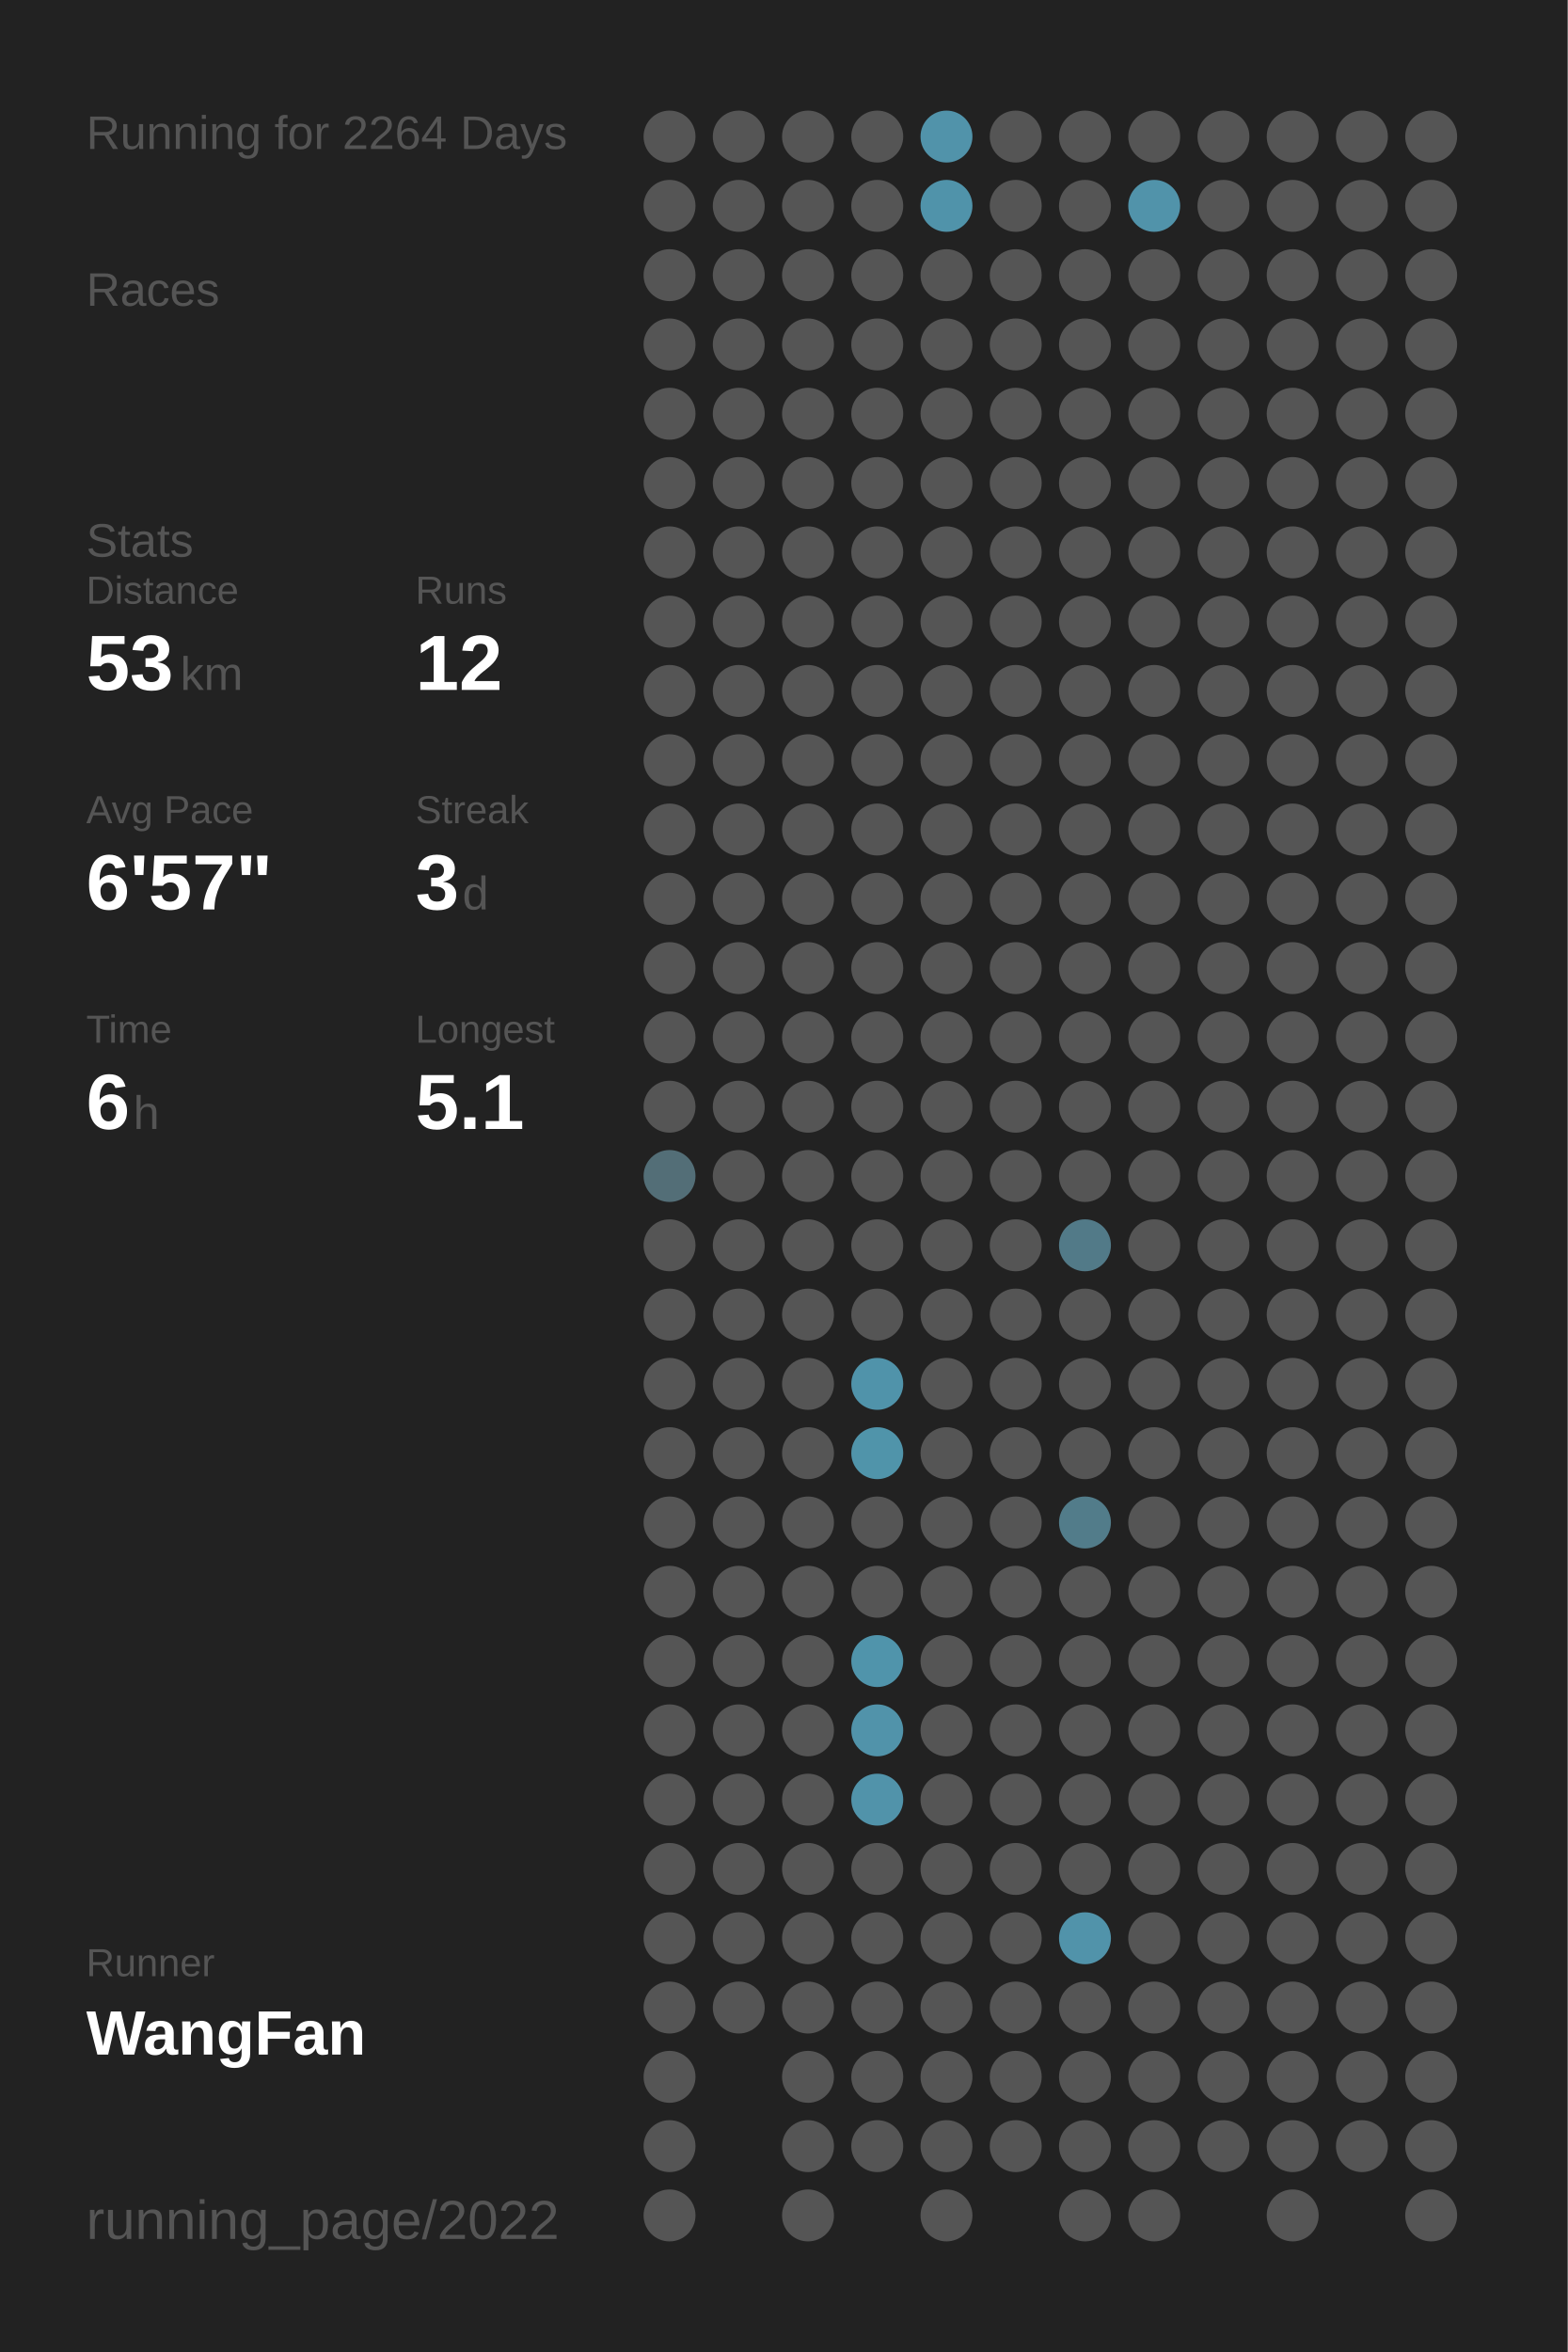
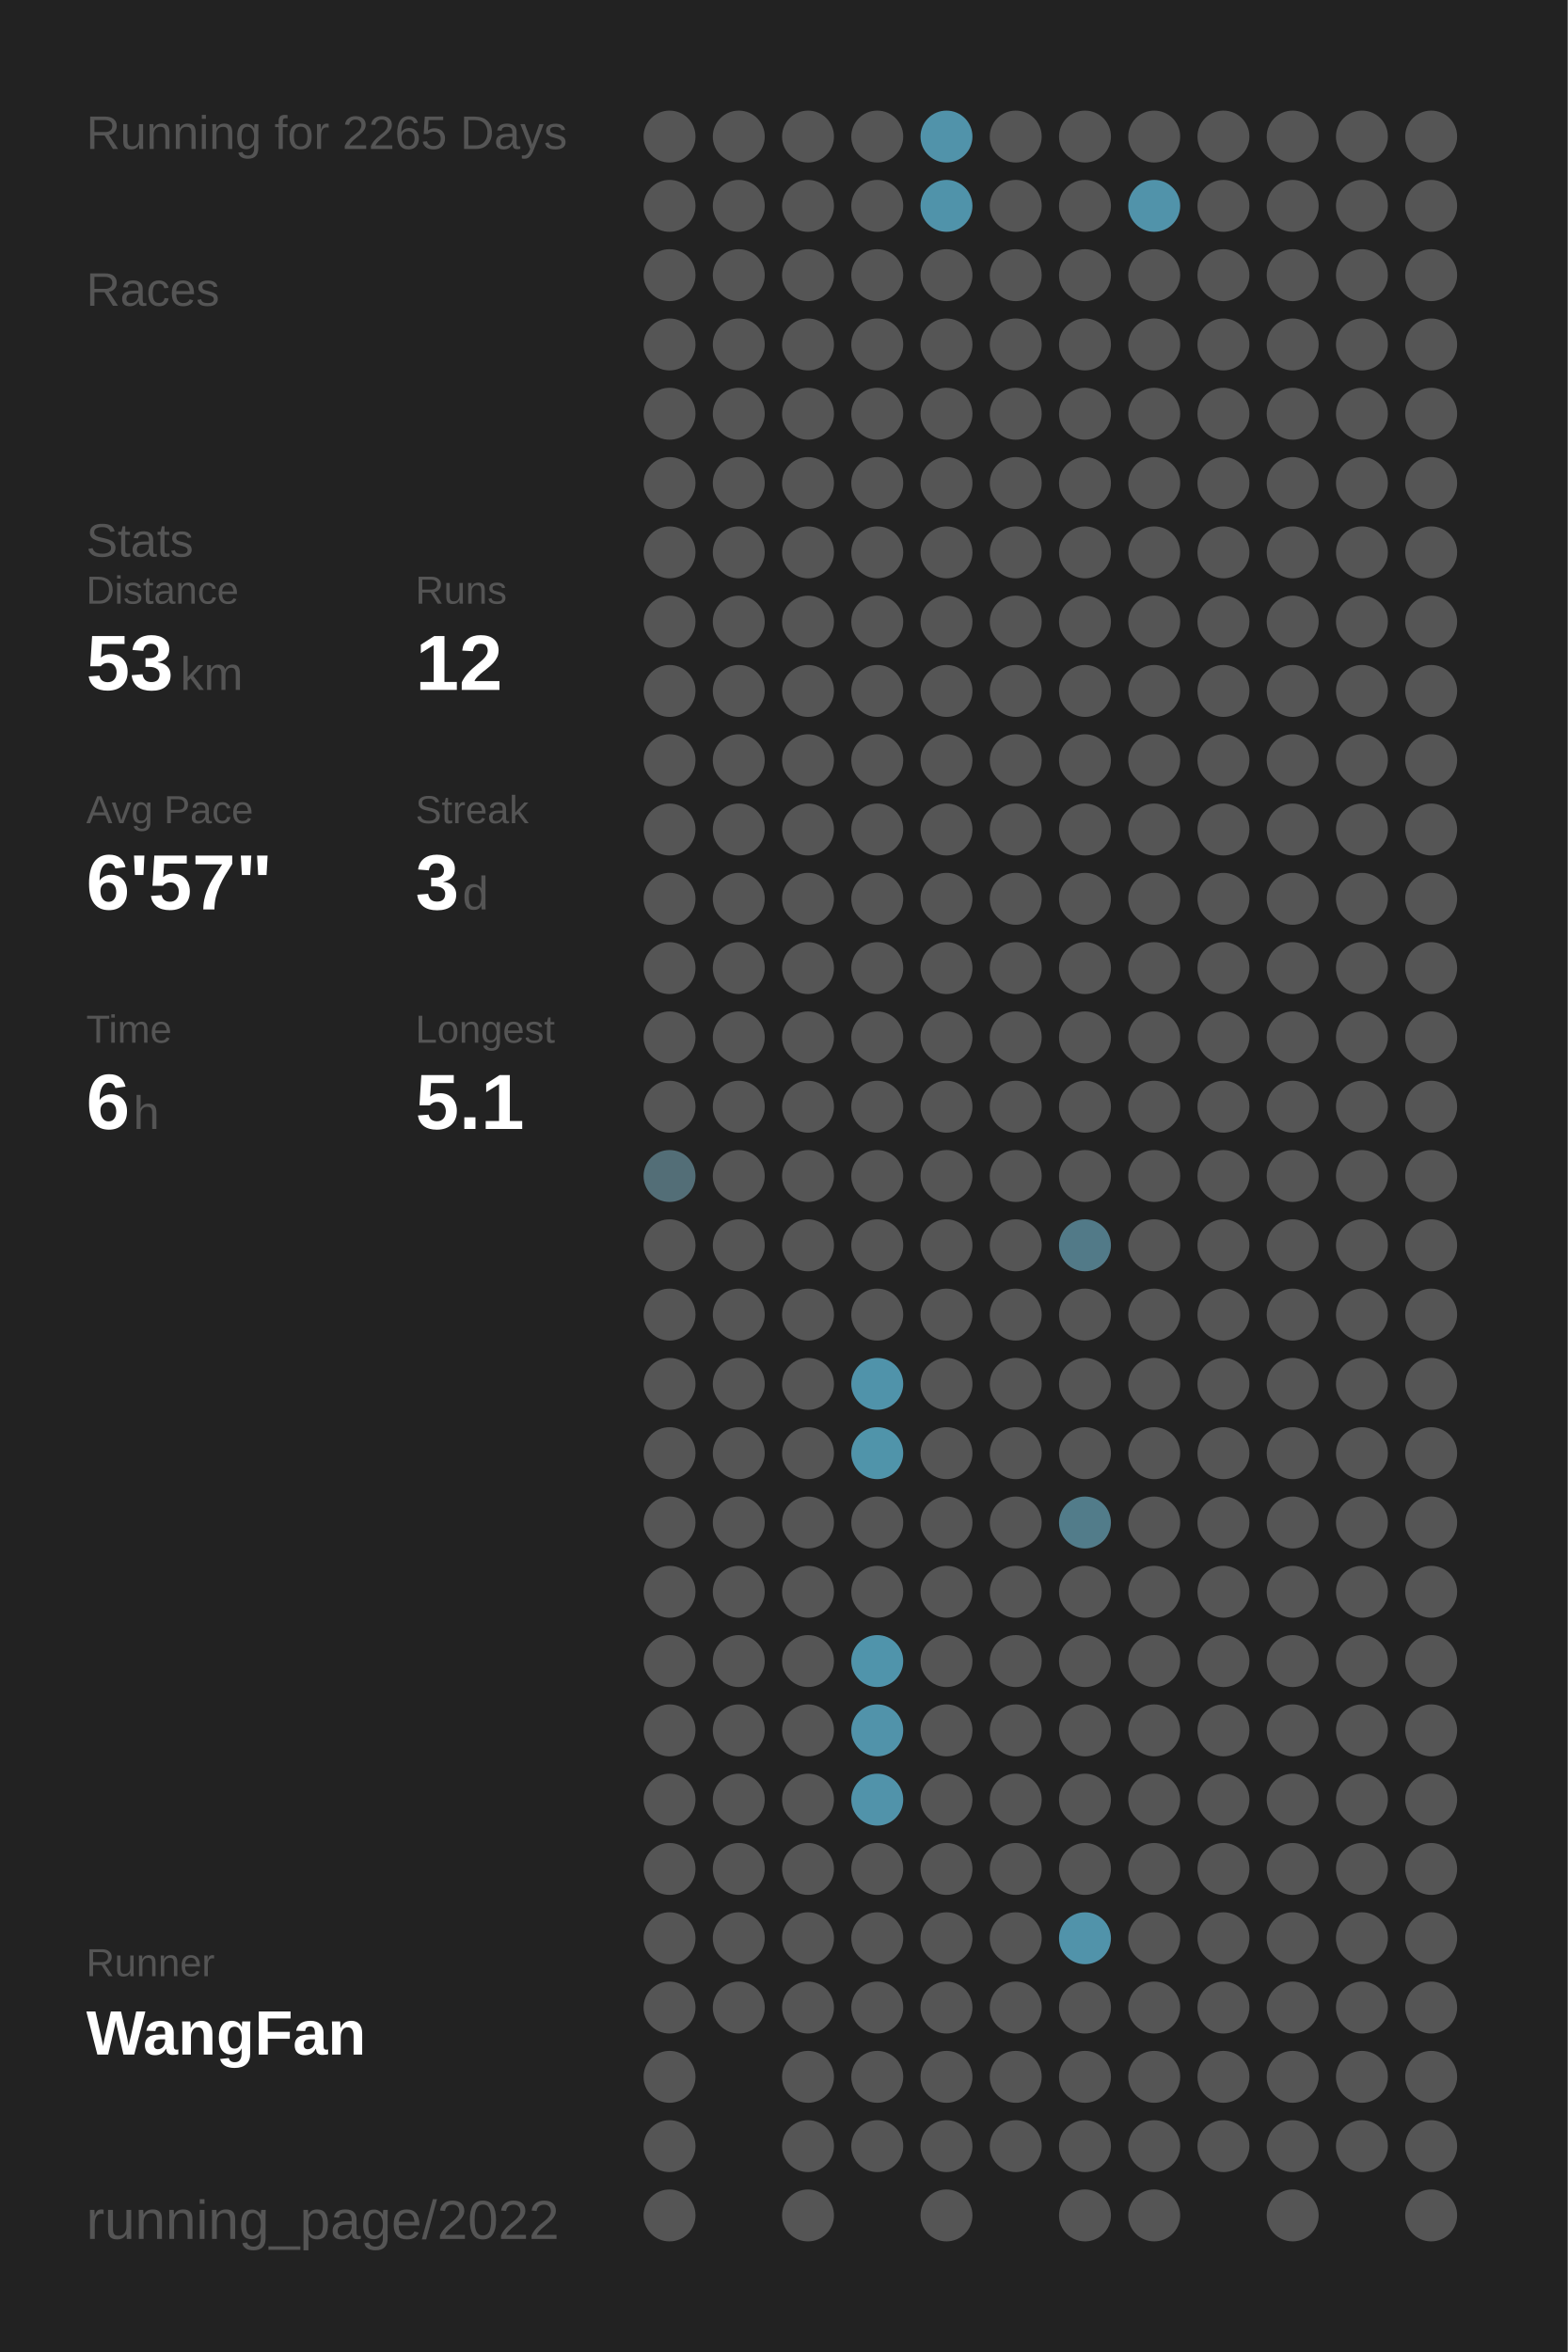
<svg xmlns="http://www.w3.org/2000/svg" baseProfile="full" height="300mm" version="1.1" viewBox="0,0,200,300" width="200mm">
  <defs />
  <rect fill="#222222" height="300" width="200" x="0" y="0" />
-   <text fill="#555555" style="font-size:6px; font-family:Arial;" x="11" y="19">Running for 2264 Days</text>
+   <text fill="#555555" style="font-size:6px; font-family:Arial;" x="11" y="19">Running for 2265 Days</text>
  <text fill="#555555" style="font-size:6px; font-family:Arial;" x="11" y="39">Races</text>
  <text fill="#555555" style="font-size:6px; font-family:Arial;" x="11" y="71">Stats</text>
  <text fill="#555555" style="font-size:5px; font-family:Arial;" x="11" y="77">Distance</text>
  <text fill="#FFFFFF" style="font-size:10px; font-family:Arial; font-weight:bold;" x="11" y="88">53</text>
  <text fill="#555555" style="font-size:6px; font-family:Arial;" x="23" y="88">km</text>
  <text fill="#555555" style="font-size:5px; font-family:Arial;" x="53" y="77">Runs</text>
  <text fill="#FFFFFF" style="font-size:10px; font-family:Arial; font-weight:bold;" x="53" y="88">12</text>
  <text fill="#555555" style="font-size:5px; font-family:Arial;" x="11" y="105">Avg Pace</text>
  <text fill="#FFFFFF" style="font-size:10px; font-family:Arial; font-weight:bold;" x="11" y="116">6'57"</text>
  <text fill="#555555" style="font-size:5px; font-family:Arial;" x="53" y="105">Streak</text>
  <text fill="#FFFFFF" style="font-size:10px; font-family:Arial; font-weight:bold;" x="53" y="116">3</text>
  <text fill="#555555" style="font-size:6px; font-family:Arial;" x="59" y="116">d</text>
  <text fill="#555555" style="font-size:5px; font-family:Arial;" x="11" y="133">Time</text>
  <text fill="#FFFFFF" style="font-size:10px; font-family:Arial; font-weight:bold;" x="11" y="144">6</text>
  <text fill="#555555" style="font-size:6px; font-family:Arial;" x="17" y="144">h</text>
  <text fill="#555555" style="font-size:5px; font-family:Arial;" x="53" y="133">Longest</text>
  <text fill="#FFFFFF" style="font-size:10px; font-family:Arial; font-weight:bold;" x="53" y="144">5.1</text>
  <text fill="#555555" style="font-size:5px; font-family:Arial;" x="11" y="252.065">Runner</text>
  <text fill="#FFFFFF" style="font-size:8px; font-family:Arial; font-weight:bold;" x="11" y="262.065">WangFan</text>
  <text fill="#555555" style="font-size:7px; font-family:Arial;" x="11" y="285.581">running_page/2022</text>
  <circle cx="85.417" cy="17.419" fill="#555555" r="3.312" />
  <circle cx="85.417" cy="26.258" fill="#555555" r="3.312" />
  <circle cx="85.417" cy="35.097" fill="#555555" r="3.312" />
  <circle cx="85.417" cy="43.935" fill="#555555" r="3.312" />
  <circle cx="85.417" cy="52.774" fill="#555555" r="3.312" />
  <circle cx="85.417" cy="61.613" fill="#555555" r="3.312" />
  <circle cx="85.417" cy="70.452" fill="#555555" r="3.312" />
  <circle cx="85.417" cy="79.29" fill="#555555" r="3.312" />
  <circle cx="85.417" cy="88.129" fill="#555555" r="3.312" />
  <circle cx="85.417" cy="96.968" fill="#555555" r="3.312" />
  <circle cx="85.417" cy="105.806" fill="#555555" r="3.312" />
  <circle cx="85.417" cy="114.645" fill="#555555" r="3.312" />
  <circle cx="85.417" cy="123.484" fill="#555555" r="3.312" />
  <circle cx="85.417" cy="132.323" fill="#555555" r="3.312" />
  <circle cx="85.417" cy="141.161" fill="#555555" r="3.312" />
  <circle cx="85.417" cy="150" fill="#536e77" r="3.312" />
  <circle cx="85.417" cy="158.839" fill="#555555" r="3.312" />
  <circle cx="85.417" cy="167.677" fill="#555555" r="3.312" />
  <circle cx="85.417" cy="176.516" fill="#555555" r="3.312" />
  <circle cx="85.417" cy="185.355" fill="#555555" r="3.312" />
  <circle cx="85.417" cy="194.194" fill="#555555" r="3.312" />
  <circle cx="85.417" cy="203.032" fill="#555555" r="3.312" />
  <circle cx="85.417" cy="211.871" fill="#555555" r="3.312" />
  <circle cx="85.417" cy="220.71" fill="#555555" r="3.312" />
  <circle cx="85.417" cy="229.548" fill="#555555" r="3.312" />
  <circle cx="85.417" cy="238.387" fill="#555555" r="3.312" />
  <circle cx="85.417" cy="247.226" fill="#555555" r="3.312" />
  <circle cx="85.417" cy="256.065" fill="#555555" r="3.312" />
  <circle cx="85.417" cy="264.903" fill="#555555" r="3.312" />
  <circle cx="85.417" cy="273.742" fill="#555555" r="3.312" />
  <circle cx="85.417" cy="282.581" fill="#555555" r="3.312" />
  <circle cx="94.25" cy="17.419" fill="#555555" r="3.312" />
  <circle cx="94.25" cy="26.258" fill="#555555" r="3.312" />
  <circle cx="94.25" cy="35.097" fill="#555555" r="3.312" />
  <circle cx="94.25" cy="43.935" fill="#555555" r="3.312" />
  <circle cx="94.25" cy="52.774" fill="#555555" r="3.312" />
  <circle cx="94.25" cy="61.613" fill="#555555" r="3.312" />
  <circle cx="94.25" cy="70.452" fill="#555555" r="3.312" />
  <circle cx="94.25" cy="79.29" fill="#555555" r="3.312" />
  <circle cx="94.25" cy="88.129" fill="#555555" r="3.312" />
  <circle cx="94.25" cy="96.968" fill="#555555" r="3.312" />
  <circle cx="94.25" cy="105.806" fill="#555555" r="3.312" />
  <circle cx="94.25" cy="114.645" fill="#555555" r="3.312" />
  <circle cx="94.25" cy="123.484" fill="#555555" r="3.312" />
  <circle cx="94.25" cy="132.323" fill="#555555" r="3.312" />
  <circle cx="94.25" cy="141.161" fill="#555555" r="3.312" />
  <circle cx="94.25" cy="150" fill="#555555" r="3.312" />
  <circle cx="94.25" cy="158.839" fill="#555555" r="3.312" />
  <circle cx="94.25" cy="167.677" fill="#555555" r="3.312" />
  <circle cx="94.25" cy="176.516" fill="#555555" r="3.312" />
  <circle cx="94.25" cy="185.355" fill="#555555" r="3.312" />
  <circle cx="94.25" cy="194.194" fill="#555555" r="3.312" />
  <circle cx="94.25" cy="203.032" fill="#555555" r="3.312" />
  <circle cx="94.25" cy="211.871" fill="#555555" r="3.312" />
  <circle cx="94.25" cy="220.71" fill="#555555" r="3.312" />
  <circle cx="94.25" cy="229.548" fill="#555555" r="3.312" />
  <circle cx="94.25" cy="238.387" fill="#555555" r="3.312" />
  <circle cx="94.25" cy="247.226" fill="#555555" r="3.312" />
  <circle cx="94.25" cy="256.065" fill="#555555" r="3.312" />
  <circle cx="103.083" cy="17.419" fill="#555555" r="3.312" />
  <circle cx="103.083" cy="26.258" fill="#555555" r="3.312" />
  <circle cx="103.083" cy="35.097" fill="#555555" r="3.312" />
  <circle cx="103.083" cy="43.935" fill="#555555" r="3.312" />
  <circle cx="103.083" cy="52.774" fill="#555555" r="3.312" />
  <circle cx="103.083" cy="61.613" fill="#555555" r="3.312" />
  <circle cx="103.083" cy="70.452" fill="#555555" r="3.312" />
  <circle cx="103.083" cy="79.29" fill="#555555" r="3.312" />
  <circle cx="103.083" cy="88.129" fill="#555555" r="3.312" />
  <circle cx="103.083" cy="96.968" fill="#555555" r="3.312" />
  <circle cx="103.083" cy="105.806" fill="#555555" r="3.312" />
  <circle cx="103.083" cy="114.645" fill="#555555" r="3.312" />
  <circle cx="103.083" cy="123.484" fill="#555555" r="3.312" />
  <circle cx="103.083" cy="132.323" fill="#555555" r="3.312" />
  <circle cx="103.083" cy="141.161" fill="#555555" r="3.312" />
  <circle cx="103.083" cy="150" fill="#555555" r="3.312" />
  <circle cx="103.083" cy="158.839" fill="#555555" r="3.312" />
  <circle cx="103.083" cy="167.677" fill="#555555" r="3.312" />
  <circle cx="103.083" cy="176.516" fill="#555555" r="3.312" />
  <circle cx="103.083" cy="185.355" fill="#555555" r="3.312" />
  <circle cx="103.083" cy="194.194" fill="#555555" r="3.312" />
  <circle cx="103.083" cy="203.032" fill="#555555" r="3.312" />
  <circle cx="103.083" cy="211.871" fill="#555555" r="3.312" />
  <circle cx="103.083" cy="220.71" fill="#555555" r="3.312" />
  <circle cx="103.083" cy="229.548" fill="#555555" r="3.312" />
  <circle cx="103.083" cy="238.387" fill="#555555" r="3.312" />
  <circle cx="103.083" cy="247.226" fill="#555555" r="3.312" />
  <circle cx="103.083" cy="256.065" fill="#555555" r="3.312" />
  <circle cx="103.083" cy="264.903" fill="#555555" r="3.312" />
  <circle cx="103.083" cy="273.742" fill="#555555" r="3.312" />
  <circle cx="103.083" cy="282.581" fill="#555555" r="3.312" />
  <circle cx="111.917" cy="17.419" fill="#555555" r="3.312" />
  <circle cx="111.917" cy="26.258" fill="#555555" r="3.312" />
  <circle cx="111.917" cy="35.097" fill="#555555" r="3.312" />
  <circle cx="111.917" cy="43.935" fill="#555555" r="3.312" />
  <circle cx="111.917" cy="52.774" fill="#555555" r="3.312" />
  <circle cx="111.917" cy="61.613" fill="#555555" r="3.312" />
  <circle cx="111.917" cy="70.452" fill="#555555" r="3.312" />
  <circle cx="111.917" cy="79.29" fill="#555555" r="3.312" />
  <circle cx="111.917" cy="88.129" fill="#555555" r="3.312" />
  <circle cx="111.917" cy="96.968" fill="#555555" r="3.312" />
  <circle cx="111.917" cy="105.806" fill="#555555" r="3.312" />
  <circle cx="111.917" cy="114.645" fill="#555555" r="3.312" />
  <circle cx="111.917" cy="123.484" fill="#555555" r="3.312" />
  <circle cx="111.917" cy="132.323" fill="#555555" r="3.312" />
  <circle cx="111.917" cy="141.161" fill="#555555" r="3.312" />
  <circle cx="111.917" cy="150" fill="#555555" r="3.312" />
  <circle cx="111.917" cy="158.839" fill="#555555" r="3.312" />
  <circle cx="111.917" cy="167.677" fill="#555555" r="3.312" />
  <circle cx="111.917" cy="176.516" fill="#5093aa" r="3.312" />
  <circle cx="111.917" cy="185.355" fill="#5094aa" r="3.312" />
  <circle cx="111.917" cy="194.194" fill="#555555" r="3.312" />
  <circle cx="111.917" cy="203.032" fill="#555555" r="3.312" />
  <circle cx="111.917" cy="211.871" fill="#5094ab" r="3.312" />
  <circle cx="111.917" cy="220.71" fill="#5193aa" r="3.312" />
  <circle cx="111.917" cy="229.548" fill="#5193aa" r="3.312" />
  <circle cx="111.917" cy="238.387" fill="#555555" r="3.312" />
  <circle cx="111.917" cy="247.226" fill="#555555" r="3.312" />
  <circle cx="111.917" cy="256.065" fill="#555555" r="3.312" />
  <circle cx="111.917" cy="264.903" fill="#555555" r="3.312" />
  <circle cx="111.917" cy="273.742" fill="#555555" r="3.312" />
  <circle cx="120.75" cy="17.419" fill="#5193aa" r="3.312" />
  <circle cx="120.75" cy="26.258" fill="#5093aa" r="3.312" />
  <circle cx="120.75" cy="35.097" fill="#555555" r="3.312" />
  <circle cx="120.75" cy="43.935" fill="#555555" r="3.312" />
  <circle cx="120.75" cy="52.774" fill="#555555" r="3.312" />
  <circle cx="120.75" cy="61.613" fill="#555555" r="3.312" />
  <circle cx="120.75" cy="70.452" fill="#555555" r="3.312" />
  <circle cx="120.75" cy="79.29" fill="#555555" r="3.312" />
  <circle cx="120.75" cy="88.129" fill="#555555" r="3.312" />
  <circle cx="120.75" cy="96.968" fill="#555555" r="3.312" />
  <circle cx="120.75" cy="105.806" fill="#555555" r="3.312" />
  <circle cx="120.75" cy="114.645" fill="#555555" r="3.312" />
  <circle cx="120.75" cy="123.484" fill="#555555" r="3.312" />
  <circle cx="120.75" cy="132.323" fill="#555555" r="3.312" />
  <circle cx="120.75" cy="141.161" fill="#555555" r="3.312" />
  <circle cx="120.75" cy="150" fill="#555555" r="3.312" />
  <circle cx="120.75" cy="158.839" fill="#555555" r="3.312" />
  <circle cx="120.75" cy="167.677" fill="#555555" r="3.312" />
  <circle cx="120.75" cy="176.516" fill="#555555" r="3.312" />
  <circle cx="120.75" cy="185.355" fill="#555555" r="3.312" />
  <circle cx="120.75" cy="194.194" fill="#555555" r="3.312" />
  <circle cx="120.75" cy="203.032" fill="#555555" r="3.312" />
  <circle cx="120.75" cy="211.871" fill="#555555" r="3.312" />
  <circle cx="120.75" cy="220.71" fill="#555555" r="3.312" />
  <circle cx="120.75" cy="229.548" fill="#555555" r="3.312" />
  <circle cx="120.75" cy="238.387" fill="#555555" r="3.312" />
  <circle cx="120.75" cy="247.226" fill="#555555" r="3.312" />
  <circle cx="120.75" cy="256.065" fill="#555555" r="3.312" />
  <circle cx="120.75" cy="264.903" fill="#555555" r="3.312" />
  <circle cx="120.75" cy="273.742" fill="#555555" r="3.312" />
  <circle cx="120.75" cy="282.581" fill="#555555" r="3.312" />
  <circle cx="129.583" cy="17.419" fill="#555555" r="3.312" />
  <circle cx="129.583" cy="26.258" fill="#555555" r="3.312" />
  <circle cx="129.583" cy="35.097" fill="#555555" r="3.312" />
  <circle cx="129.583" cy="43.935" fill="#555555" r="3.312" />
  <circle cx="129.583" cy="52.774" fill="#555555" r="3.312" />
  <circle cx="129.583" cy="61.613" fill="#555555" r="3.312" />
  <circle cx="129.583" cy="70.452" fill="#555555" r="3.312" />
  <circle cx="129.583" cy="79.29" fill="#555555" r="3.312" />
  <circle cx="129.583" cy="88.129" fill="#555555" r="3.312" />
  <circle cx="129.583" cy="96.968" fill="#555555" r="3.312" />
  <circle cx="129.583" cy="105.806" fill="#555555" r="3.312" />
  <circle cx="129.583" cy="114.645" fill="#555555" r="3.312" />
  <circle cx="129.583" cy="123.484" fill="#555555" r="3.312" />
  <circle cx="129.583" cy="132.323" fill="#555555" r="3.312" />
  <circle cx="129.583" cy="141.161" fill="#555555" r="3.312" />
  <circle cx="129.583" cy="150" fill="#555555" r="3.312" />
  <circle cx="129.583" cy="158.839" fill="#555555" r="3.312" />
  <circle cx="129.583" cy="167.677" fill="#555555" r="3.312" />
  <circle cx="129.583" cy="176.516" fill="#555555" r="3.312" />
  <circle cx="129.583" cy="185.355" fill="#555555" r="3.312" />
  <circle cx="129.583" cy="194.194" fill="#555555" r="3.312" />
  <circle cx="129.583" cy="203.032" fill="#555555" r="3.312" />
  <circle cx="129.583" cy="211.871" fill="#555555" r="3.312" />
  <circle cx="129.583" cy="220.71" fill="#555555" r="3.312" />
  <circle cx="129.583" cy="229.548" fill="#555555" r="3.312" />
  <circle cx="129.583" cy="238.387" fill="#555555" r="3.312" />
  <circle cx="129.583" cy="247.226" fill="#555555" r="3.312" />
  <circle cx="129.583" cy="256.065" fill="#555555" r="3.312" />
  <circle cx="129.583" cy="264.903" fill="#555555" r="3.312" />
  <circle cx="129.583" cy="273.742" fill="#555555" r="3.312" />
  <circle cx="138.417" cy="17.419" fill="#555555" r="3.312" />
  <circle cx="138.417" cy="26.258" fill="#555555" r="3.312" />
  <circle cx="138.417" cy="35.097" fill="#555555" r="3.312" />
  <circle cx="138.417" cy="43.935" fill="#555555" r="3.312" />
  <circle cx="138.417" cy="52.774" fill="#555555" r="3.312" />
  <circle cx="138.417" cy="61.613" fill="#555555" r="3.312" />
  <circle cx="138.417" cy="70.452" fill="#555555" r="3.312" />
  <circle cx="138.417" cy="79.29" fill="#555555" r="3.312" />
  <circle cx="138.417" cy="88.129" fill="#555555" r="3.312" />
  <circle cx="138.417" cy="96.968" fill="#555555" r="3.312" />
  <circle cx="138.417" cy="105.806" fill="#555555" r="3.312" />
  <circle cx="138.417" cy="114.645" fill="#555555" r="3.312" />
  <circle cx="138.417" cy="123.484" fill="#555555" r="3.312" />
  <circle cx="138.417" cy="132.323" fill="#555555" r="3.312" />
  <circle cx="138.417" cy="141.161" fill="#555555" r="3.312" />
  <circle cx="138.417" cy="150" fill="#555555" r="3.312" />
  <circle cx="138.417" cy="158.839" fill="#527a88" r="3.312" />
  <circle cx="138.417" cy="167.677" fill="#555555" r="3.312" />
  <circle cx="138.417" cy="176.516" fill="#555555" r="3.312" />
  <circle cx="138.417" cy="185.355" fill="#555555" r="3.312" />
  <circle cx="138.417" cy="194.194" fill="#527c8a" r="3.312" />
  <circle cx="138.417" cy="203.032" fill="#555555" r="3.312" />
  <circle cx="138.417" cy="211.871" fill="#555555" r="3.312" />
  <circle cx="138.417" cy="220.71" fill="#555555" r="3.312" />
  <circle cx="138.417" cy="229.548" fill="#555555" r="3.312" />
  <circle cx="138.417" cy="238.387" fill="#555555" r="3.312" />
  <circle cx="138.417" cy="247.226" fill="#5193aa" r="3.312" />
  <circle cx="138.417" cy="256.065" fill="#555555" r="3.312" />
  <circle cx="138.417" cy="264.903" fill="#555555" r="3.312" />
  <circle cx="138.417" cy="273.742" fill="#555555" r="3.312" />
  <circle cx="138.417" cy="282.581" fill="#555555" r="3.312" />
  <circle cx="147.25" cy="17.419" fill="#555555" r="3.312" />
  <circle cx="147.25" cy="26.258" fill="#5193aa" r="3.312" />
  <circle cx="147.25" cy="35.097" fill="#555555" r="3.312" />
  <circle cx="147.25" cy="43.935" fill="#555555" r="3.312" />
  <circle cx="147.25" cy="52.774" fill="#555555" r="3.312" />
  <circle cx="147.25" cy="61.613" fill="#555555" r="3.312" />
  <circle cx="147.25" cy="70.452" fill="#555555" r="3.312" />
  <circle cx="147.25" cy="79.29" fill="#555555" r="3.312" />
  <circle cx="147.25" cy="88.129" fill="#555555" r="3.312" />
  <circle cx="147.25" cy="96.968" fill="#555555" r="3.312" />
  <circle cx="147.25" cy="105.806" fill="#555555" r="3.312" />
  <circle cx="147.25" cy="114.645" fill="#555555" r="3.312" />
  <circle cx="147.25" cy="123.484" fill="#555555" r="3.312" />
  <circle cx="147.25" cy="132.323" fill="#555555" r="3.312" />
  <circle cx="147.25" cy="141.161" fill="#555555" r="3.312" />
  <circle cx="147.25" cy="150" fill="#555555" r="3.312" />
  <circle cx="147.25" cy="158.839" fill="#555555" r="3.312" />
  <circle cx="147.25" cy="167.677" fill="#555555" r="3.312" />
  <circle cx="147.25" cy="176.516" fill="#555555" r="3.312" />
  <circle cx="147.25" cy="185.355" fill="#555555" r="3.312" />
  <circle cx="147.25" cy="194.194" fill="#555555" r="3.312" />
  <circle cx="147.25" cy="203.032" fill="#555555" r="3.312" />
  <circle cx="147.25" cy="211.871" fill="#555555" r="3.312" />
  <circle cx="147.25" cy="220.71" fill="#555555" r="3.312" />
  <circle cx="147.25" cy="229.548" fill="#555555" r="3.312" />
  <circle cx="147.25" cy="238.387" fill="#555555" r="3.312" />
  <circle cx="147.25" cy="247.226" fill="#555555" r="3.312" />
  <circle cx="147.25" cy="256.065" fill="#555555" r="3.312" />
  <circle cx="147.25" cy="264.903" fill="#555555" r="3.312" />
  <circle cx="147.25" cy="273.742" fill="#555555" r="3.312" />
  <circle cx="147.25" cy="282.581" fill="#555555" r="3.312" />
  <circle cx="156.083" cy="17.419" fill="#555555" r="3.312" />
  <circle cx="156.083" cy="26.258" fill="#555555" r="3.312" />
  <circle cx="156.083" cy="35.097" fill="#555555" r="3.312" />
  <circle cx="156.083" cy="43.935" fill="#555555" r="3.312" />
  <circle cx="156.083" cy="52.774" fill="#555555" r="3.312" />
  <circle cx="156.083" cy="61.613" fill="#555555" r="3.312" />
  <circle cx="156.083" cy="70.452" fill="#555555" r="3.312" />
  <circle cx="156.083" cy="79.29" fill="#555555" r="3.312" />
  <circle cx="156.083" cy="88.129" fill="#555555" r="3.312" />
  <circle cx="156.083" cy="96.968" fill="#555555" r="3.312" />
  <circle cx="156.083" cy="105.806" fill="#555555" r="3.312" />
  <circle cx="156.083" cy="114.645" fill="#555555" r="3.312" />
  <circle cx="156.083" cy="123.484" fill="#555555" r="3.312" />
  <circle cx="156.083" cy="132.323" fill="#555555" r="3.312" />
  <circle cx="156.083" cy="141.161" fill="#555555" r="3.312" />
  <circle cx="156.083" cy="150" fill="#555555" r="3.312" />
  <circle cx="156.083" cy="158.839" fill="#555555" r="3.312" />
  <circle cx="156.083" cy="167.677" fill="#555555" r="3.312" />
  <circle cx="156.083" cy="176.516" fill="#555555" r="3.312" />
  <circle cx="156.083" cy="185.355" fill="#555555" r="3.312" />
  <circle cx="156.083" cy="194.194" fill="#555555" r="3.312" />
  <circle cx="156.083" cy="203.032" fill="#555555" r="3.312" />
  <circle cx="156.083" cy="211.871" fill="#555555" r="3.312" />
  <circle cx="156.083" cy="220.71" fill="#555555" r="3.312" />
  <circle cx="156.083" cy="229.548" fill="#555555" r="3.312" />
  <circle cx="156.083" cy="238.387" fill="#555555" r="3.312" />
  <circle cx="156.083" cy="247.226" fill="#555555" r="3.312" />
  <circle cx="156.083" cy="256.065" fill="#555555" r="3.312" />
  <circle cx="156.083" cy="264.903" fill="#555555" r="3.312" />
  <circle cx="156.083" cy="273.742" fill="#555555" r="3.312" />
  <circle cx="164.917" cy="17.419" fill="#555555" r="3.312" />
  <circle cx="164.917" cy="26.258" fill="#555555" r="3.312" />
  <circle cx="164.917" cy="35.097" fill="#555555" r="3.312" />
  <circle cx="164.917" cy="43.935" fill="#555555" r="3.312" />
  <circle cx="164.917" cy="52.774" fill="#555555" r="3.312" />
  <circle cx="164.917" cy="61.613" fill="#555555" r="3.312" />
  <circle cx="164.917" cy="70.452" fill="#555555" r="3.312" />
  <circle cx="164.917" cy="79.29" fill="#555555" r="3.312" />
  <circle cx="164.917" cy="88.129" fill="#555555" r="3.312" />
  <circle cx="164.917" cy="96.968" fill="#555555" r="3.312" />
  <circle cx="164.917" cy="105.806" fill="#555555" r="3.312" />
  <circle cx="164.917" cy="114.645" fill="#555555" r="3.312" />
  <circle cx="164.917" cy="123.484" fill="#555555" r="3.312" />
  <circle cx="164.917" cy="132.323" fill="#555555" r="3.312" />
  <circle cx="164.917" cy="141.161" fill="#555555" r="3.312" />
  <circle cx="164.917" cy="150" fill="#555555" r="3.312" />
  <circle cx="164.917" cy="158.839" fill="#555555" r="3.312" />
  <circle cx="164.917" cy="167.677" fill="#555555" r="3.312" />
  <circle cx="164.917" cy="176.516" fill="#555555" r="3.312" />
  <circle cx="164.917" cy="185.355" fill="#555555" r="3.312" />
  <circle cx="164.917" cy="194.194" fill="#555555" r="3.312" />
  <circle cx="164.917" cy="203.032" fill="#555555" r="3.312" />
  <circle cx="164.917" cy="211.871" fill="#555555" r="3.312" />
  <circle cx="164.917" cy="220.71" fill="#555555" r="3.312" />
  <circle cx="164.917" cy="229.548" fill="#555555" r="3.312" />
  <circle cx="164.917" cy="238.387" fill="#555555" r="3.312" />
  <circle cx="164.917" cy="247.226" fill="#555555" r="3.312" />
  <circle cx="164.917" cy="256.065" fill="#555555" r="3.312" />
  <circle cx="164.917" cy="264.903" fill="#555555" r="3.312" />
  <circle cx="164.917" cy="273.742" fill="#555555" r="3.312" />
  <circle cx="164.917" cy="282.581" fill="#555555" r="3.312" />
  <circle cx="173.75" cy="17.419" fill="#555555" r="3.312" />
  <circle cx="173.75" cy="26.258" fill="#555555" r="3.312" />
  <circle cx="173.75" cy="35.097" fill="#555555" r="3.312" />
  <circle cx="173.75" cy="43.935" fill="#555555" r="3.312" />
  <circle cx="173.75" cy="52.774" fill="#555555" r="3.312" />
  <circle cx="173.75" cy="61.613" fill="#555555" r="3.312" />
  <circle cx="173.75" cy="70.452" fill="#555555" r="3.312" />
  <circle cx="173.75" cy="79.29" fill="#555555" r="3.312" />
  <circle cx="173.75" cy="88.129" fill="#555555" r="3.312" />
  <circle cx="173.75" cy="96.968" fill="#555555" r="3.312" />
  <circle cx="173.75" cy="105.806" fill="#555555" r="3.312" />
  <circle cx="173.75" cy="114.645" fill="#555555" r="3.312" />
  <circle cx="173.75" cy="123.484" fill="#555555" r="3.312" />
  <circle cx="173.75" cy="132.323" fill="#555555" r="3.312" />
  <circle cx="173.75" cy="141.161" fill="#555555" r="3.312" />
  <circle cx="173.75" cy="150" fill="#555555" r="3.312" />
  <circle cx="173.75" cy="158.839" fill="#555555" r="3.312" />
  <circle cx="173.75" cy="167.677" fill="#555555" r="3.312" />
  <circle cx="173.75" cy="176.516" fill="#555555" r="3.312" />
  <circle cx="173.75" cy="185.355" fill="#555555" r="3.312" />
  <circle cx="173.75" cy="194.194" fill="#555555" r="3.312" />
  <circle cx="173.75" cy="203.032" fill="#555555" r="3.312" />
  <circle cx="173.75" cy="211.871" fill="#555555" r="3.312" />
  <circle cx="173.75" cy="220.71" fill="#555555" r="3.312" />
  <circle cx="173.75" cy="229.548" fill="#555555" r="3.312" />
  <circle cx="173.75" cy="238.387" fill="#555555" r="3.312" />
  <circle cx="173.75" cy="247.226" fill="#555555" r="3.312" />
  <circle cx="173.75" cy="256.065" fill="#555555" r="3.312" />
  <circle cx="173.75" cy="264.903" fill="#555555" r="3.312" />
  <circle cx="173.75" cy="273.742" fill="#555555" r="3.312" />
  <circle cx="182.583" cy="17.419" fill="#555555" r="3.312" />
  <circle cx="182.583" cy="26.258" fill="#555555" r="3.312" />
  <circle cx="182.583" cy="35.097" fill="#555555" r="3.312" />
  <circle cx="182.583" cy="43.935" fill="#555555" r="3.312" />
  <circle cx="182.583" cy="52.774" fill="#555555" r="3.312" />
  <circle cx="182.583" cy="61.613" fill="#555555" r="3.312" />
  <circle cx="182.583" cy="70.452" fill="#555555" r="3.312" />
  <circle cx="182.583" cy="79.29" fill="#555555" r="3.312" />
  <circle cx="182.583" cy="88.129" fill="#555555" r="3.312" />
  <circle cx="182.583" cy="96.968" fill="#555555" r="3.312" />
  <circle cx="182.583" cy="105.806" fill="#555555" r="3.312" />
  <circle cx="182.583" cy="114.645" fill="#555555" r="3.312" />
  <circle cx="182.583" cy="123.484" fill="#555555" r="3.312" />
  <circle cx="182.583" cy="132.323" fill="#555555" r="3.312" />
  <circle cx="182.583" cy="141.161" fill="#555555" r="3.312" />
  <circle cx="182.583" cy="150" fill="#555555" r="3.312" />
  <circle cx="182.583" cy="158.839" fill="#555555" r="3.312" />
  <circle cx="182.583" cy="167.677" fill="#555555" r="3.312" />
  <circle cx="182.583" cy="176.516" fill="#555555" r="3.312" />
  <circle cx="182.583" cy="185.355" fill="#555555" r="3.312" />
  <circle cx="182.583" cy="194.194" fill="#555555" r="3.312" />
  <circle cx="182.583" cy="203.032" fill="#555555" r="3.312" />
  <circle cx="182.583" cy="211.871" fill="#555555" r="3.312" />
  <circle cx="182.583" cy="220.71" fill="#555555" r="3.312" />
  <circle cx="182.583" cy="229.548" fill="#555555" r="3.312" />
  <circle cx="182.583" cy="238.387" fill="#555555" r="3.312" />
  <circle cx="182.583" cy="247.226" fill="#555555" r="3.312" />
  <circle cx="182.583" cy="256.065" fill="#555555" r="3.312" />
  <circle cx="182.583" cy="264.903" fill="#555555" r="3.312" />
  <circle cx="182.583" cy="273.742" fill="#555555" r="3.312" />
  <circle cx="182.583" cy="282.581" fill="#555555" r="3.312" />
</svg>
